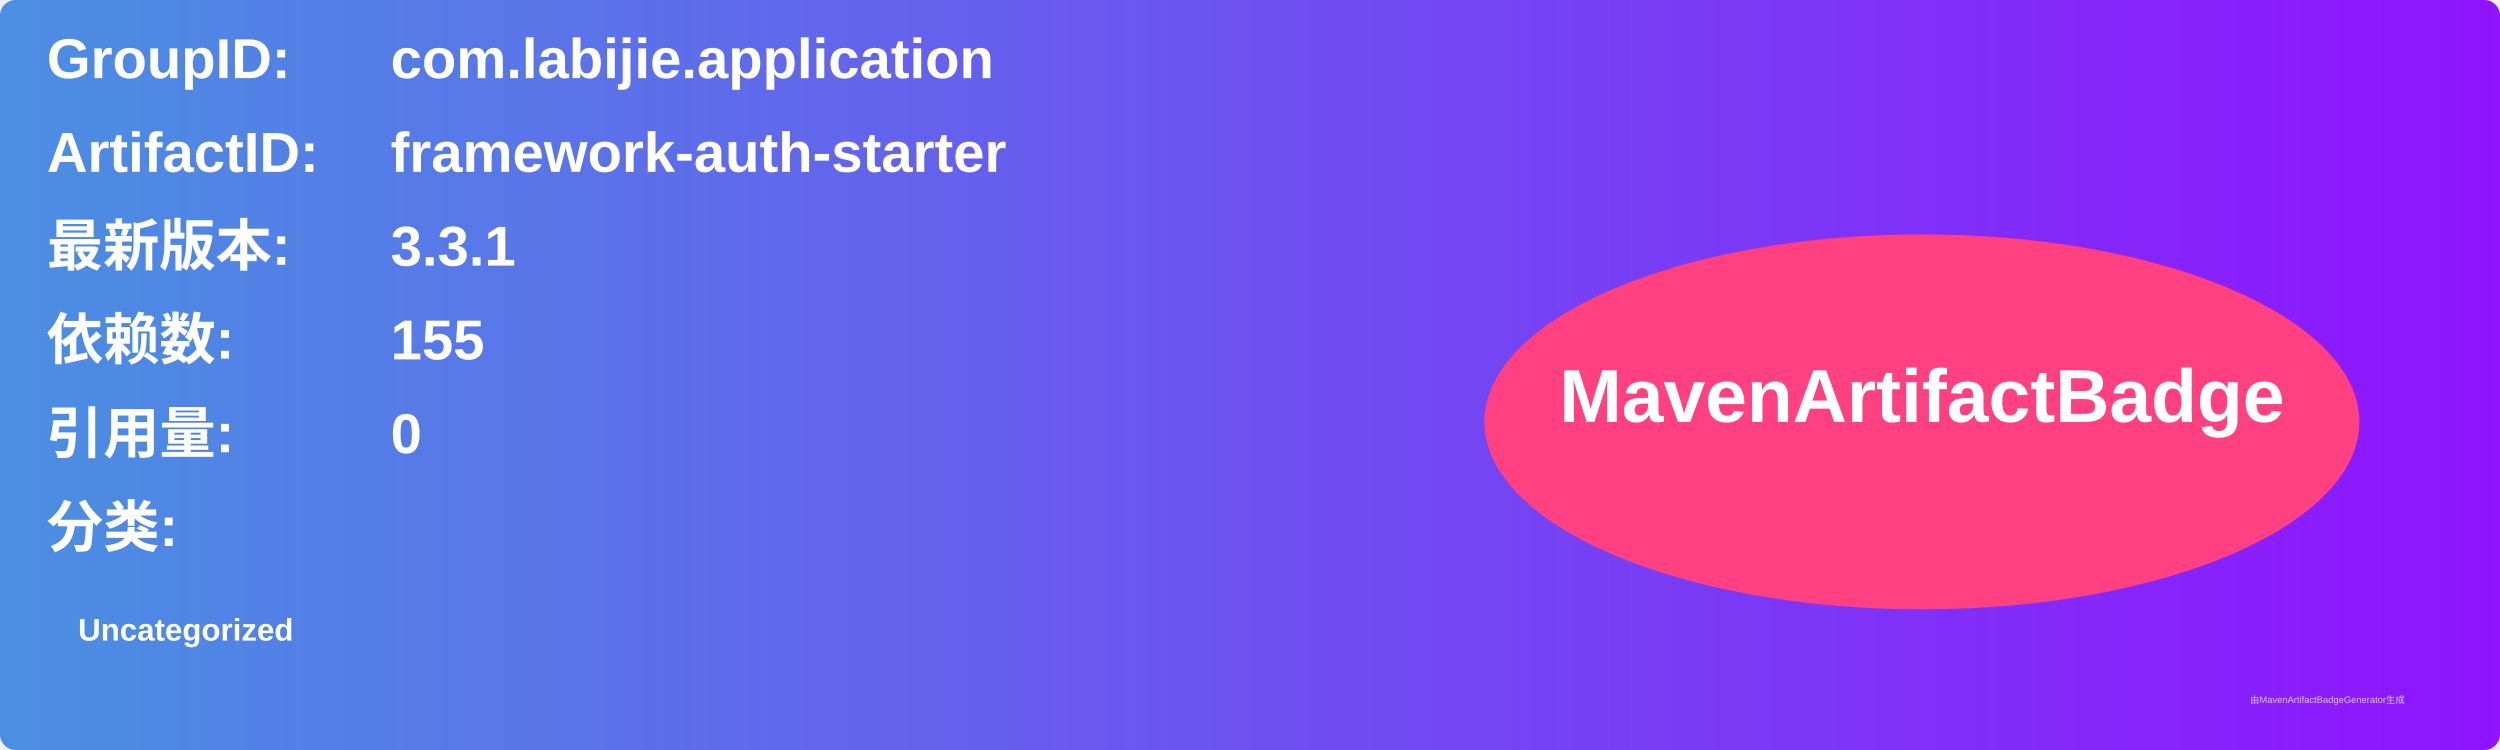
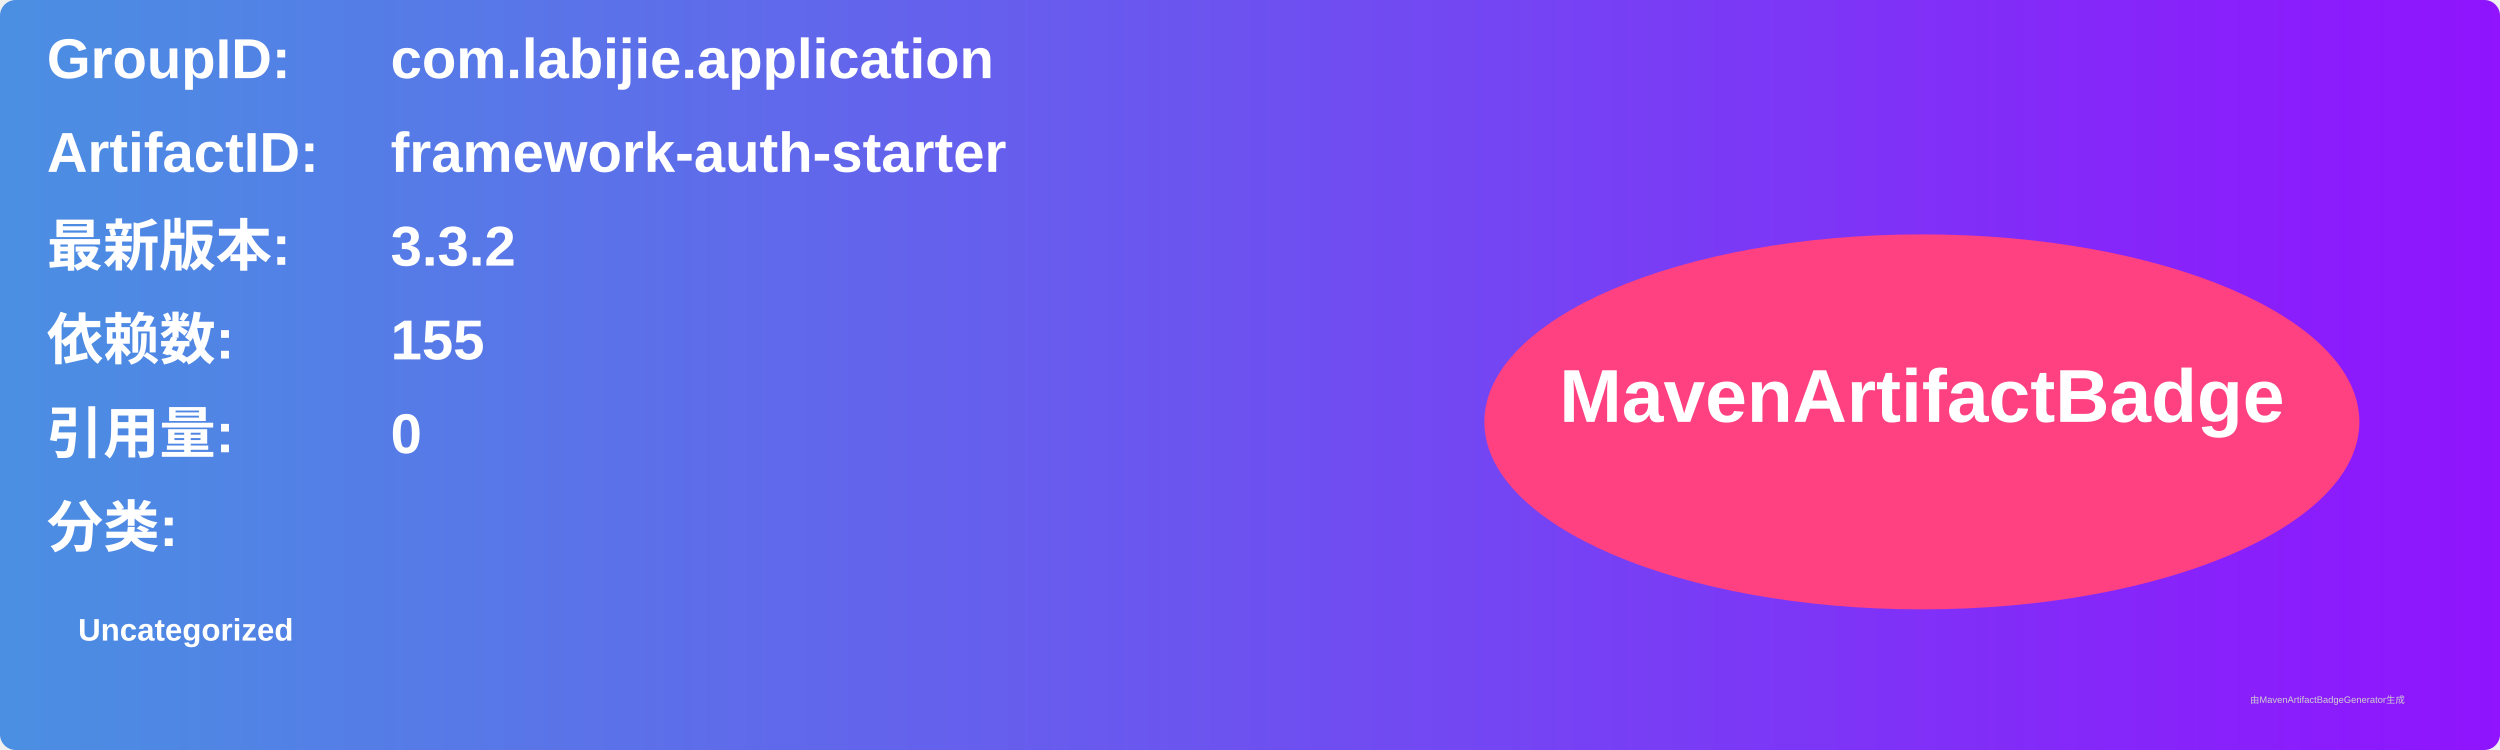
<svg xmlns="http://www.w3.org/2000/svg" width="800" height="240" viewBox="0 0 800 240">
  <linearGradient id="grad" x1="0%" y1="0%" x2="100%" y2="0%">
    <stop offset="0%" stop-color="#4a90e2" />
    <stop offset="100%" stop-color="#9013fe" />
  </linearGradient>
  <rect width="100%" height="100%" rx="5" ry="5" fill="url(#grad)" />
  <g transform="translate(15, 15)">
    <text x="0" y="10" font-family="Arial" font-size="18" fill="white" font-weight="bold" width="260">GroupID:</text>
    <text x="110" y="10" font-family="Arial" font-size="18" fill="white" font-weight="bold" width="460">com.labijie.application</text>
    <text x="0" y="40" font-family="Arial" font-size="18" fill="white" font-weight="bold" width="260">ArtifactID:</text>
    <text x="110" y="40" font-family="Arial" font-size="18" fill="white" font-weight="bold" width="460">framework-auth-starter</text>
    <text x="0" y="70" font-family="Arial" font-size="18" fill="white" font-weight="bold">最新版本:</text>
    <text x="110" y="70" font-family="Arial" font-size="18" fill="white" font-weight="bold">
-       <tspan font-weight="bold">3.3.1</tspan>
+       <tspan font-weight="bold">3.3.2</tspan>
    </text>
    <text x="0" y="100" font-family="Arial" font-size="18" fill="white" font-weight="bold">依赖数: </text>
    <text x="110" y="100" font-family="Arial" font-size="18" fill="white">
      <tspan font-weight="bold">155</tspan>
    </text>
    <text x="0" y="130" font-family="Arial" font-size="18" fill="white" font-weight="bold">引用量: </text>
    <text x="110" y="130" font-family="Arial" font-size="18" fill="white">
      <tspan font-weight="bold">0</tspan>
    </text>
    <text x="0" y="160" font-family="Arial" font-size="18" fill="white" font-weight="bold">分类:</text>
    <text x="10" y="190" font-family="Arial" font-size="10" fill="white">
      <tspan font-weight="bold">Uncategorized</tspan>
    </text>
    <ellipse cx="600" cy="120" rx="140" ry="60" fill="#ff4081" />
    <text x="600" y="120" text-anchor="middle" font-family="Arial" font-size="24" fill="white" font-weight="bold">MavenArtifactBadge</text>
  </g>
  <text x="720" y="225" font-family="Arial" font-size="3" fill="#d0d0d0">由MavenArtifactBadgeGenerator生成</text>
</svg>
